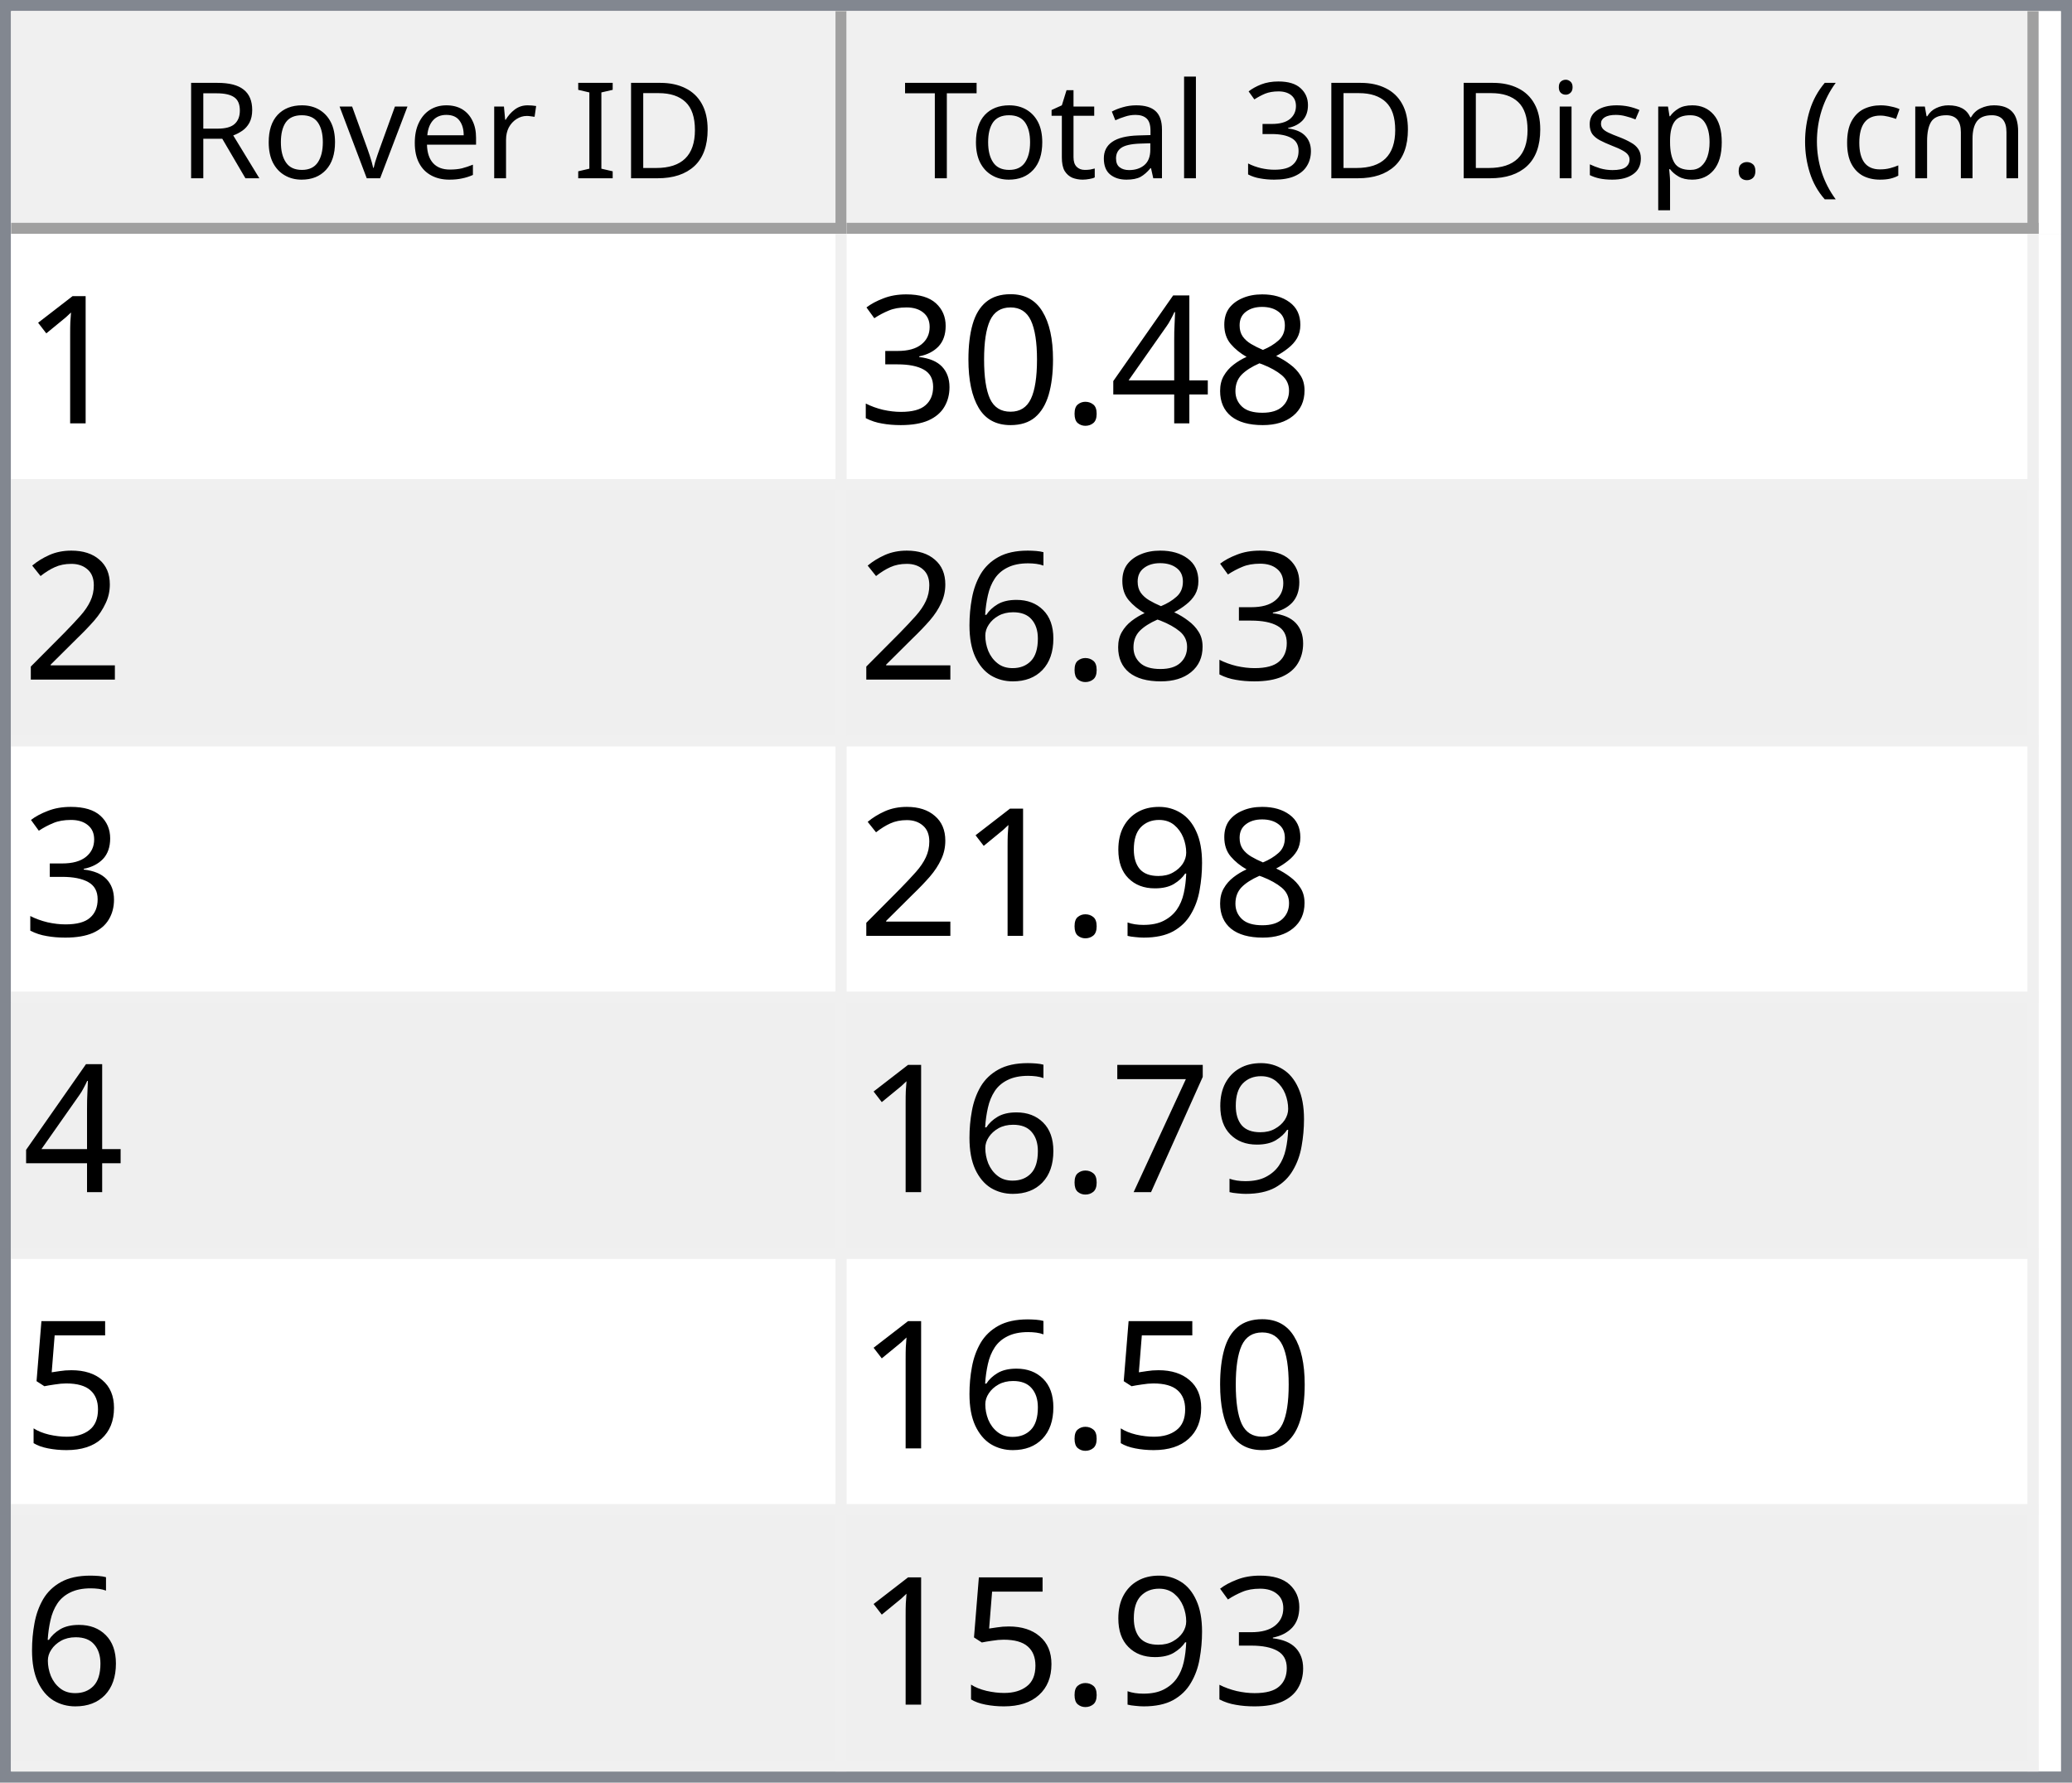
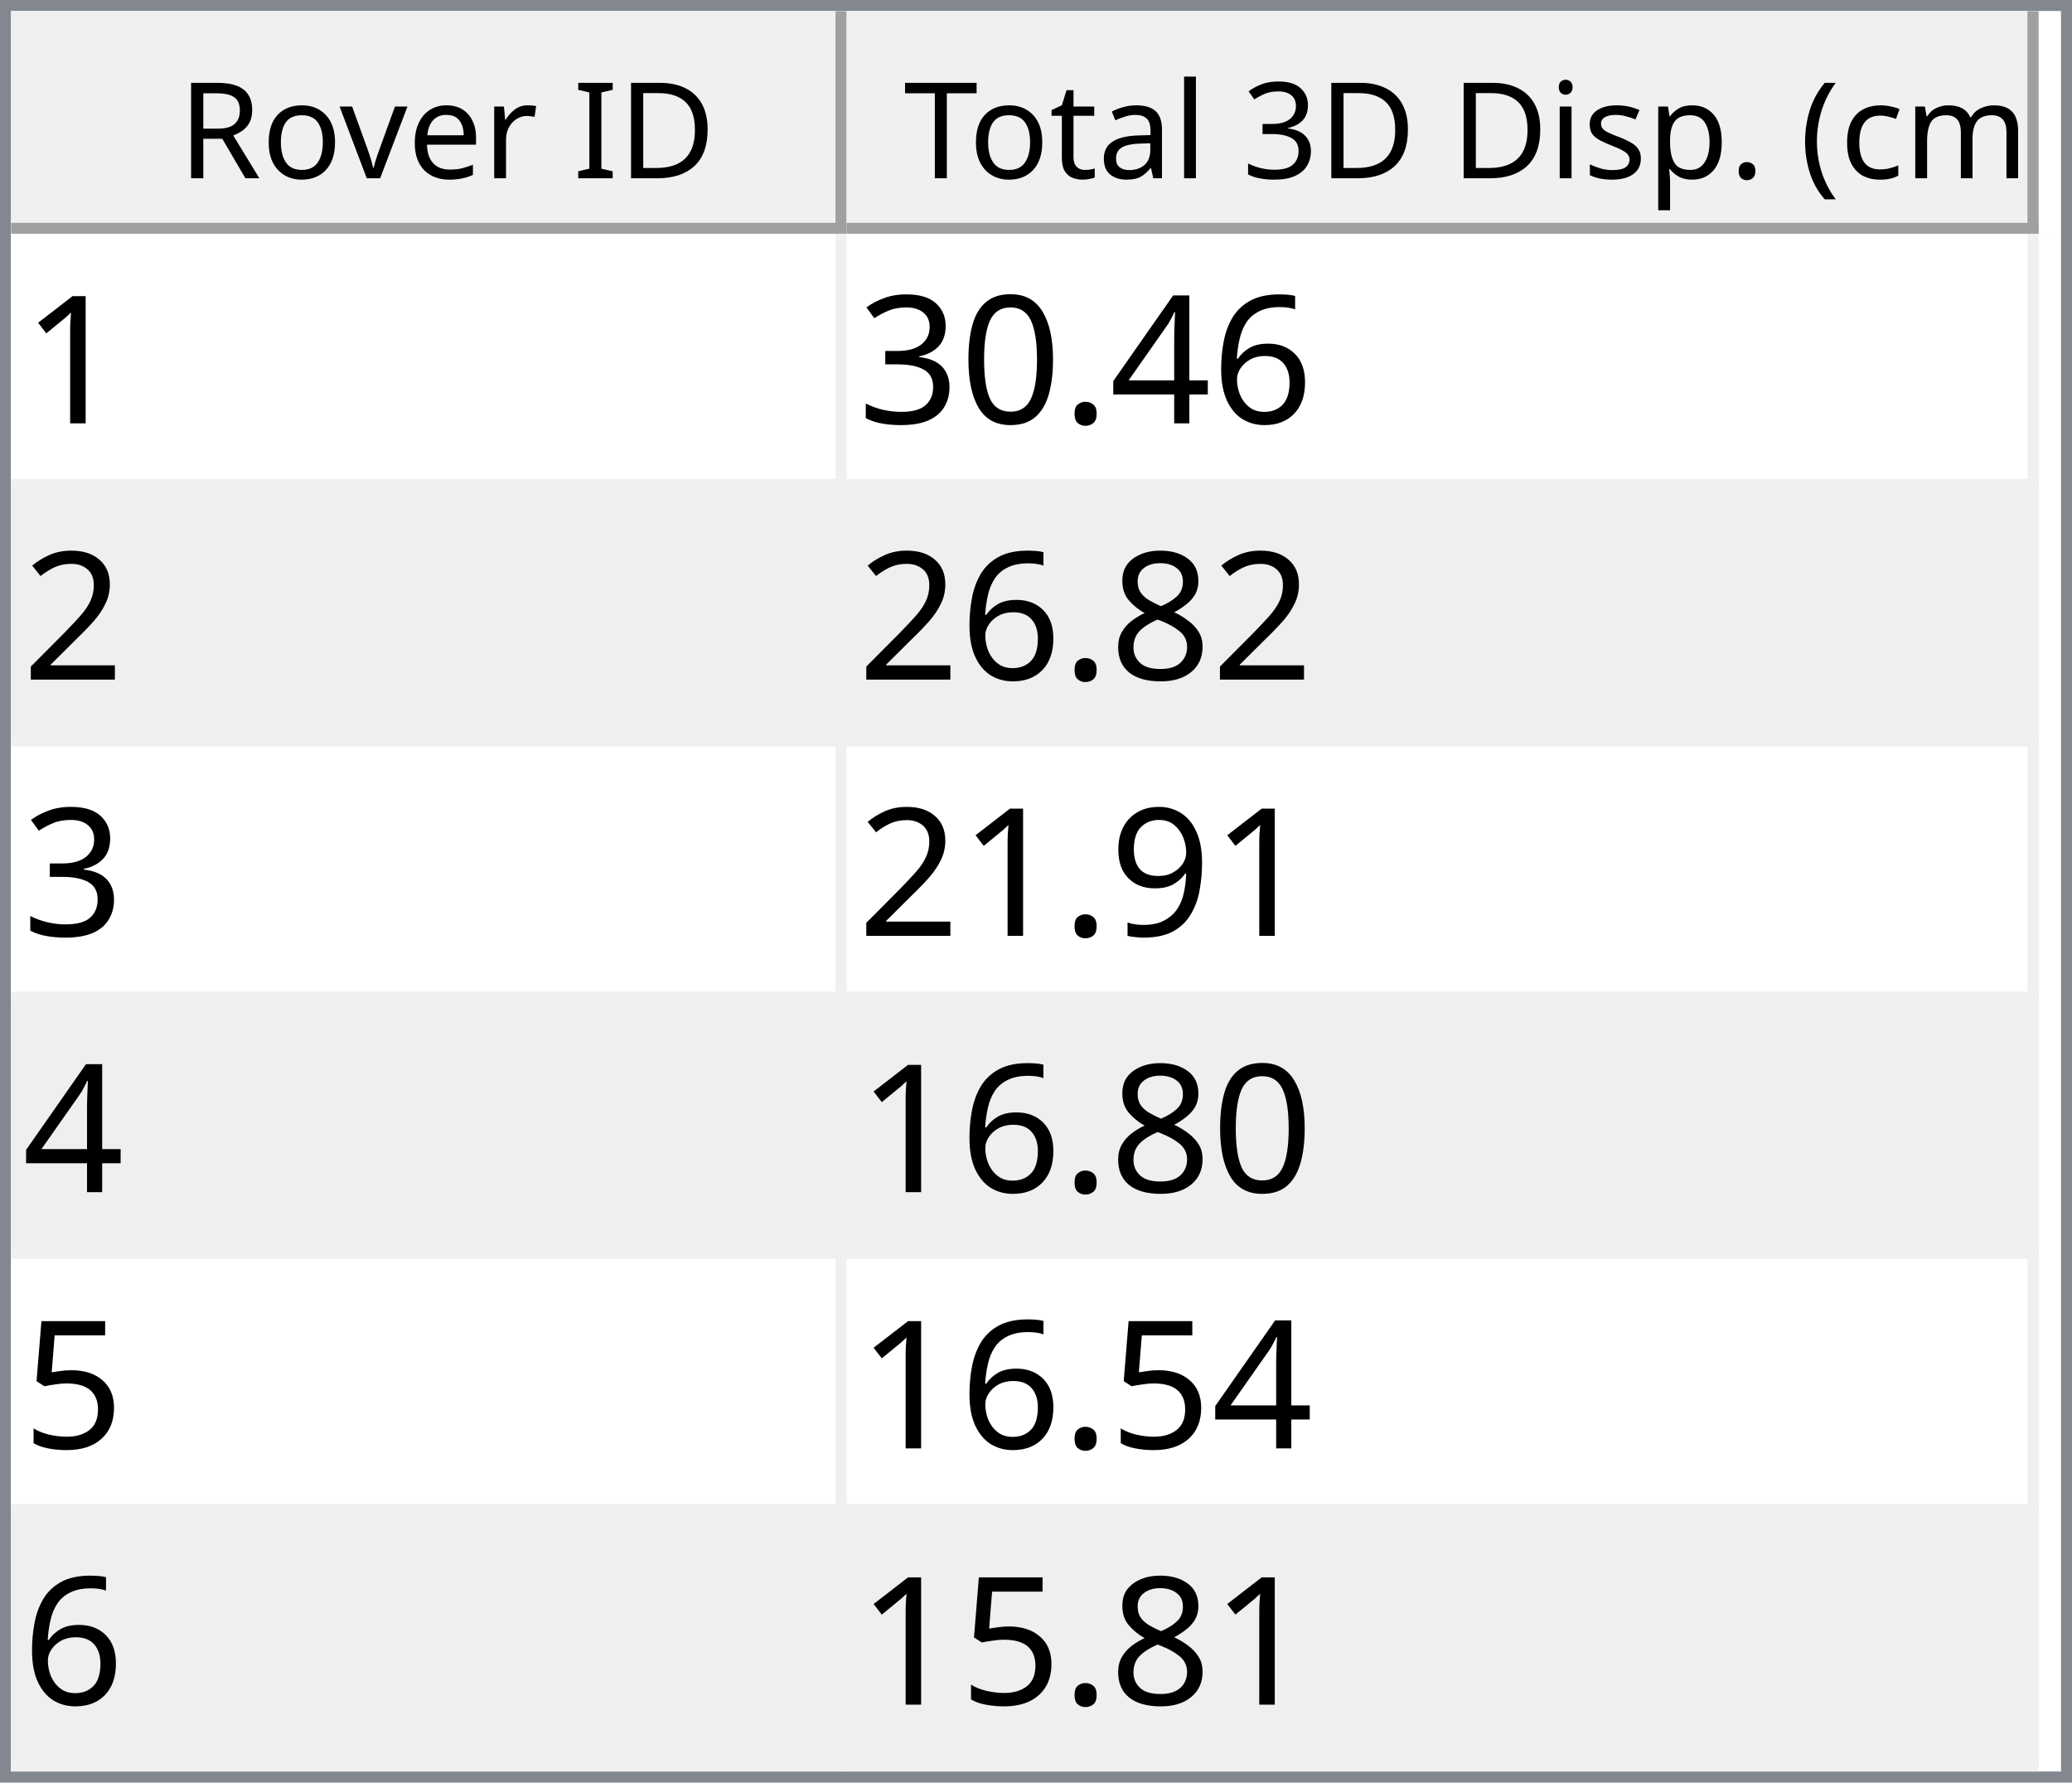
<svg xmlns="http://www.w3.org/2000/svg" style="fill-opacity:1; color-rendering:auto; color-interpolation:auto; text-rendering:auto; stroke:black; stroke-linecap:square; stroke-miterlimit:10; shape-rendering:auto; stroke-opacity:1; fill:black; stroke-dasharray:none; font-weight:normal; stroke-width:1; font-family:'Dialog'; font-style:normal; stroke-linejoin:miter; font-size:12px; stroke-dashoffset:0; image-rendering:auto;" width="186" height="160">
  <defs id="genericDefs" />
  <g>
    <defs id="defs1">
      <clipPath clipPathUnits="userSpaceOnUse" id="clipPath1">
        <path d="M0 0 L186 0 L186 160 L0 160 L0 0 Z" />
      </clipPath>
      <clipPath clipPathUnits="userSpaceOnUse" id="clipPath2">
        <path d="M0 0 L0 160 L186 160 L186 0 Z" />
      </clipPath>
      <clipPath clipPathUnits="userSpaceOnUse" id="clipPath3">
        <path d="M0 0 L0 20 L184 20 L184 0 Z" />
      </clipPath>
      <clipPath clipPathUnits="userSpaceOnUse" id="clipPath4">
        <path d="M0 0 L0 20 L75 20 L75 0 Z" />
      </clipPath>
      <clipPath clipPathUnits="userSpaceOnUse" id="clipPath5">
        <path d="M1 1 L1 19 L74 19 L74 1 Z" />
      </clipPath>
      <clipPath clipPathUnits="userSpaceOnUse" id="clipPath6">
        <path d="M0 0 L0 18 L73 18 L73 0 Z" />
      </clipPath>
      <clipPath clipPathUnits="userSpaceOnUse" id="clipPath7">
        <path d="M-0.5 -0.5 L-0.5 19.5 L74.5 19.5 L74.5 -0.5 Z" />
      </clipPath>
      <clipPath clipPathUnits="userSpaceOnUse" id="clipPath8">
        <path d="M0 0 L0 20 L107 20 L107 0 Z" />
      </clipPath>
      <clipPath clipPathUnits="userSpaceOnUse" id="clipPath9">
        <path d="M1 1 L1 19 L106 19 L106 1 Z" />
      </clipPath>
      <clipPath clipPathUnits="userSpaceOnUse" id="clipPath10">
        <path d="M0 0 L0 18 L105 18 L105 0 Z" />
      </clipPath>
      <clipPath clipPathUnits="userSpaceOnUse" id="clipPath11">
        <path d="M-0.5 -0.5 L-0.5 19.5 L106.5 19.5 L106.5 -0.5 Z" />
      </clipPath>
      <clipPath clipPathUnits="userSpaceOnUse" id="clipPath12">
        <path d="M0 0 L0 138 L184 138 L184 0 Z" />
      </clipPath>
      <clipPath clipPathUnits="userSpaceOnUse" id="clipPath13">
        <path d="M0 0 L0 138 L182 138 L182 0 Z" />
      </clipPath>
      <clipPath clipPathUnits="userSpaceOnUse" id="clipPath14">
        <path d="M-0.5 -0.5 L-0.5 137.5 L181.5 137.5 L181.5 -0.5 Z" />
      </clipPath>
      <clipPath clipPathUnits="userSpaceOnUse" id="clipPath15">
        <path d="M0 0 L0 22 L74 22 L74 0 Z" />
      </clipPath>
      <clipPath clipPathUnits="userSpaceOnUse" id="clipPath16">
        <path d="M0 0 L0 22 L106 22 L106 0 Z" />
      </clipPath>
      <font horiz-adv-x="64.551" id="font1">
        <font-face ascent="107.91" descent="25.098" units-per-em="100" style="font-style:normal; font-family:Segoe UI; font-weight:normal;" />
        <missing-glyph horiz-adv-x="64.551" d="M8.109 0 L8.109 68.266 L56.453 68.266 L56.453 0 L8.109 0 ZM15.328 7.234 L49.219 7.234 L49.219 61.031 L15.328 61.031 L15.328 7.234 Z" />
        <glyph unicode="D" horiz-adv-x="70.117" d="M9.188 0 L9.188 70.016 L28.516 70.016 Q65.531 70.016 65.531 35.891 Q65.531 19.672 55.25 9.836 Q44.969 0 27.734 0 L9.188 0 ZM17.391 62.594 L17.391 7.422 L27.828 7.422 Q41.609 7.422 49.273 14.797 Q56.938 22.172 56.938 35.688 Q56.938 62.594 28.328 62.594 L17.391 62.594 Z" />
        <glyph unicode="I" horiz-adv-x="26.611" d="M17.391 0 L9.188 0 L9.188 70.016 L17.391 70.016 L17.391 0 Z" />
        <glyph unicode=" " horiz-adv-x="27.393" d="" />
        <glyph unicode="r" horiz-adv-x="34.766" d="M34.188 41.891 Q32.078 43.5 28.125 43.5 Q23 43.5 19.555 38.672 Q16.109 33.844 16.109 25.484 L16.109 0 L8.109 0 L8.109 50 L16.109 50 L16.109 39.703 L16.312 39.703 Q18.016 44.969 21.531 47.922 Q25.047 50.875 29.391 50.875 Q32.516 50.875 34.188 50.203 L34.188 41.891 Z" />
        <glyph unicode="e" horiz-adv-x="52.295" d="M48.297 23 L12.984 23 Q13.188 14.656 17.484 10.109 Q21.781 5.562 29.297 5.562 Q37.75 5.562 44.828 11.141 L44.828 3.609 Q38.234 -1.172 27.391 -1.172 Q16.797 -1.172 10.742 5.641 Q4.688 12.453 4.688 24.812 Q4.688 36.469 11.305 43.82 Q17.922 51.172 27.734 51.172 Q37.547 51.172 42.922 44.828 Q48.297 38.484 48.297 27.203 L48.297 23 ZM40.094 29.781 Q40.047 36.719 36.75 40.578 Q33.453 44.438 27.594 44.438 Q21.922 44.438 17.969 40.383 Q14.016 36.328 13.094 29.781 L40.094 29.781 Z" />
        <glyph unicode="v" horiz-adv-x="47.9" d="M47.406 50 L27.484 0 L19.625 0 L0.688 50 L9.469 50 L22.172 13.672 Q23.578 9.672 23.922 6.688 L24.125 6.688 Q24.609 10.453 25.688 13.484 L38.969 50 L47.406 50 Z" />
        <glyph unicode="o" horiz-adv-x="58.594" d="M29 -1.172 Q17.922 -1.172 11.305 5.836 Q4.688 12.844 4.688 24.422 Q4.688 37.016 11.57 44.094 Q18.453 51.172 30.172 51.172 Q41.359 51.172 47.633 44.289 Q53.906 37.406 53.906 25.203 Q53.906 13.234 47.141 6.031 Q40.375 -1.172 29 -1.172 ZM29.594 44.438 Q21.875 44.438 17.383 39.188 Q12.891 33.938 12.891 24.703 Q12.891 15.828 17.43 10.695 Q21.969 5.562 29.594 5.562 Q37.359 5.562 41.531 10.594 Q45.703 15.625 45.703 24.906 Q45.703 34.281 41.531 39.359 Q37.359 44.438 29.594 44.438 Z" />
        <glyph unicode="R" horiz-adv-x="59.814" d="M59.375 0 L49.609 0 L37.891 19.625 Q36.281 22.359 34.766 24.289 Q33.25 26.219 31.664 27.438 Q30.078 28.656 28.25 29.219 Q26.422 29.781 24.125 29.781 L17.391 29.781 L17.391 0 L9.188 0 L9.188 70.016 L30.078 70.016 Q34.672 70.016 38.555 68.867 Q42.438 67.719 45.289 65.375 Q48.141 63.031 49.758 59.547 Q51.375 56.062 51.375 51.375 Q51.375 47.703 50.273 44.656 Q49.172 41.609 47.148 39.211 Q45.125 36.812 42.266 35.133 Q39.406 33.453 35.844 32.516 L35.844 32.328 Q37.594 31.547 38.891 30.547 Q40.188 29.547 41.359 28.18 Q42.531 26.812 43.68 25.078 Q44.828 23.344 46.234 21.047 L59.375 0 ZM17.391 62.594 L17.391 37.203 L28.516 37.203 Q31.594 37.203 34.203 38.133 Q36.812 39.062 38.719 40.797 Q40.625 42.531 41.703 45.047 Q42.781 47.562 42.781 50.688 Q42.781 56.297 39.141 59.445 Q35.5 62.594 28.609 62.594 L17.391 62.594 Z" />
        <glyph unicode=")" horiz-adv-x="30.176" d="M8.297 -15.922 L1.172 -15.922 Q16.406 2.344 16.406 26.812 Q16.406 51.469 1.078 70.016 L8.297 70.016 Q23.531 52.156 23.531 26.703 Q23.531 1.375 8.297 -15.922 Z" />
        <glyph unicode="m" horiz-adv-x="86.133" d="M79.109 0 L71.094 0 L71.094 28.719 Q71.094 37.016 68.531 40.727 Q65.969 44.438 59.906 44.438 Q54.781 44.438 51.195 39.75 Q47.609 35.062 47.609 28.516 L47.609 0 L39.594 0 L39.594 29.688 Q39.594 44.438 28.219 44.438 Q22.953 44.438 19.531 40.016 Q16.109 35.594 16.109 28.516 L16.109 0 L8.109 0 L8.109 50 L16.109 50 L16.109 42.094 L16.312 42.094 Q21.625 51.172 31.844 51.172 Q36.969 51.172 40.773 48.312 Q44.578 45.453 46 40.828 Q51.562 51.172 62.594 51.172 Q79.109 51.172 79.109 30.812 L79.109 0 Z" />
        <glyph unicode="c" horiz-adv-x="46.191" d="M42.188 2.297 Q36.422 -1.172 28.516 -1.172 Q17.828 -1.172 11.258 5.789 Q4.688 12.75 4.688 23.828 Q4.688 36.188 11.766 43.68 Q18.844 51.172 30.672 51.172 Q37.25 51.172 42.281 48.734 L42.281 40.531 Q36.719 44.438 30.375 44.438 Q22.703 44.438 17.797 38.945 Q12.891 33.453 12.891 24.516 Q12.891 15.719 17.508 10.641 Q22.125 5.562 29.891 5.562 Q36.422 5.562 42.188 9.906 L42.188 2.297 Z" />
        <glyph unicode="(" horiz-adv-x="30.176" d="M29.109 -15.922 L21.969 -15.922 Q6.844 1.375 6.844 26.703 Q6.844 52.156 21.969 70.016 L29.203 70.016 Q13.875 51.469 13.875 26.812 Q13.875 2.344 29.109 -15.922 Z" />
        <glyph unicode="." horiz-adv-x="21.68" d="M10.891 -1.078 Q8.641 -1.078 7.055 0.539 Q5.469 2.156 5.469 4.391 Q5.469 6.641 7.055 8.273 Q8.641 9.906 10.891 9.906 Q13.188 9.906 14.797 8.273 Q16.406 6.641 16.406 4.391 Q16.406 2.156 14.797 0.539 Q13.188 -1.078 10.891 -1.078 Z" />
        <glyph unicode="p" horiz-adv-x="58.789" d="M16.312 7.234 L16.109 7.234 L16.109 -23 L8.109 -23 L8.109 50 L16.109 50 L16.109 41.219 L16.312 41.219 Q22.219 51.172 33.594 51.172 Q43.266 51.172 48.688 44.461 Q54.109 37.75 54.109 26.469 Q54.109 13.922 48 6.375 Q41.891 -1.172 31.297 -1.172 Q21.578 -1.172 16.312 7.234 ZM16.109 27.391 L16.109 20.406 Q16.109 14.203 20.141 9.883 Q24.172 5.562 30.375 5.562 Q37.641 5.562 41.773 11.133 Q45.906 16.703 45.906 26.609 Q45.906 34.969 42.047 39.703 Q38.188 44.438 31.594 44.438 Q24.609 44.438 20.359 39.578 Q16.109 34.719 16.109 27.391 Z" />
        <glyph unicode="s" horiz-adv-x="42.432" d="M5.078 1.812 L5.078 10.406 Q11.625 5.562 19.484 5.562 Q30.031 5.562 30.031 12.594 Q30.031 14.594 29.125 15.992 Q28.219 17.391 26.68 18.461 Q25.141 19.531 23.07 20.383 Q21 21.234 18.609 22.172 Q15.281 23.484 12.766 24.828 Q10.25 26.172 8.57 27.859 Q6.891 29.547 6.031 31.695 Q5.172 33.844 5.172 36.719 Q5.172 40.234 6.789 42.945 Q8.406 45.656 11.086 47.484 Q13.766 49.312 17.211 50.242 Q20.656 51.172 24.312 51.172 Q30.812 51.172 35.938 48.922 L35.938 40.828 Q30.422 44.438 23.25 44.438 Q21 44.438 19.195 43.922 Q17.391 43.406 16.094 42.477 Q14.797 41.547 14.086 40.258 Q13.375 38.969 13.375 37.406 Q13.375 35.453 14.086 34.133 Q14.797 32.812 16.164 31.789 Q17.531 30.766 19.484 29.938 Q21.438 29.109 23.922 28.125 Q27.25 26.859 29.883 25.516 Q32.516 24.172 34.375 22.484 Q36.234 20.797 37.234 18.602 Q38.234 16.406 38.234 13.375 Q38.234 9.672 36.602 6.938 Q34.969 4.203 32.234 2.398 Q29.5 0.594 25.93 -0.289 Q22.359 -1.172 18.453 -1.172 Q10.75 -1.172 5.078 1.812 Z" />
        <glyph unicode="i" horiz-adv-x="24.219" d="M12.203 62.703 Q10.062 62.703 8.547 64.164 Q7.031 65.625 7.031 67.875 Q7.031 70.125 8.547 71.609 Q10.062 73.094 12.203 73.094 Q14.406 73.094 15.945 71.609 Q17.484 70.125 17.484 67.875 Q17.484 65.719 15.945 64.211 Q14.406 62.703 12.203 62.703 ZM16.109 0 L8.109 0 L8.109 50 L16.109 50 L16.109 0 Z" />
        <glyph unicode="3" horiz-adv-x="53.906" d="M46.531 19.828 Q46.531 15.094 44.75 11.211 Q42.969 7.328 39.719 4.57 Q36.469 1.812 31.93 0.297 Q27.391 -1.219 21.922 -1.219 Q11.922 -1.219 6 2.594 L6 11.188 Q13.094 5.609 22.219 5.609 Q25.875 5.609 28.828 6.539 Q31.781 7.469 33.906 9.227 Q36.031 10.984 37.18 13.477 Q38.328 15.969 38.328 19.094 Q38.328 32.812 18.797 32.812 L12.984 32.812 L12.984 39.594 L18.5 39.594 Q35.797 39.594 35.797 52.484 Q35.797 64.406 22.609 64.406 Q15.188 64.406 8.688 59.422 L8.688 67.188 Q15.375 71.188 24.609 71.188 Q29 71.188 32.57 69.969 Q36.141 68.75 38.68 66.555 Q41.219 64.359 42.609 61.281 Q44 58.203 44 54.5 Q44 40.672 30.031 36.719 L30.031 36.531 Q33.594 36.141 36.625 34.797 Q39.656 33.453 41.852 31.305 Q44.047 29.156 45.289 26.25 Q46.531 23.344 46.531 19.828 Z" />
        <glyph unicode="l" horiz-adv-x="24.219" d="M16.109 0 L8.109 0 L8.109 74.031 L16.109 74.031 L16.109 0 Z" />
        <glyph unicode="a" horiz-adv-x="50.879" d="M43.891 0 L35.891 0 L35.891 7.812 L35.688 7.812 Q30.469 -1.172 20.312 -1.172 Q12.844 -1.172 8.617 2.781 Q4.391 6.734 4.391 13.281 Q4.391 27.297 20.906 29.594 L35.891 31.688 Q35.891 44.438 25.594 44.438 Q16.547 44.438 9.281 38.281 L9.281 46.484 Q16.656 51.172 26.266 51.172 Q43.891 51.172 43.891 32.516 L43.891 0 ZM35.891 25.297 L23.828 23.641 Q18.266 22.859 15.43 20.875 Q12.594 18.891 12.594 13.875 Q12.594 10.203 15.211 7.883 Q17.828 5.562 22.172 5.562 Q28.125 5.562 32.008 9.742 Q35.891 13.922 35.891 20.312 L35.891 25.297 Z" />
        <glyph unicode="t" horiz-adv-x="33.887" d="M31.297 0.484 Q28.469 -1.078 23.828 -1.078 Q10.688 -1.078 10.688 13.578 L10.688 43.172 L2.094 43.172 L2.094 50 L10.688 50 L10.688 62.203 L18.703 64.797 L18.703 50 L31.297 50 L31.297 43.172 L18.703 43.172 L18.703 14.984 Q18.703 9.969 20.414 7.82 Q22.125 5.672 26.078 5.672 Q29.109 5.672 31.297 7.328 L31.297 0.484 Z" />
        <glyph unicode="T" horiz-adv-x="52.393" d="M50.594 62.594 L30.375 62.594 L30.375 0 L22.172 0 L22.172 62.594 L2 62.594 L2 70.016 L50.594 70.016 L50.594 62.594 Z" />
      </font>
      <font horiz-adv-x="75.0" id="font2">
        <font-face ascent="100.537" descent="21.973" units-per-em="100" style="font-style:normal; font-family:sans-serif; font-weight:normal;" />
        <missing-glyph horiz-adv-x="75.0" d="M12.5 0 L12.5 62.5 L62.5 62.5 L62.5 0 L12.5 0 ZM14.062 1.562 L60.938 1.562 L60.938 60.938 L14.062 60.938 L14.062 1.562 Z" />
        <glyph unicode="1" horiz-adv-x="55.615" d="M37.25 0 L28.469 0 L28.469 56 Q25.297 52.984 20.141 49.953 Q14.984 46.922 10.891 45.406 L10.891 53.906 Q18.266 57.375 23.781 62.305 Q29.297 67.234 31.594 71.875 L37.25 71.875 L37.25 0 Z" />
-         <glyph unicode="8" horiz-adv-x="55.615" d="M17.672 38.812 Q12.203 40.828 9.57 44.539 Q6.938 48.25 6.938 53.422 Q6.938 61.234 12.555 66.555 Q18.172 71.875 27.484 71.875 Q36.859 71.875 42.578 66.43 Q48.297 60.984 48.297 53.172 Q48.297 48.188 45.68 44.508 Q43.062 40.828 37.75 38.812 Q44.344 36.672 47.781 31.883 Q51.219 27.094 51.219 20.453 Q51.219 11.281 44.727 5.031 Q38.234 -1.219 27.641 -1.219 Q17.047 -1.219 10.547 5.055 Q4.047 11.328 4.047 20.703 Q4.047 27.688 7.594 32.398 Q11.141 37.109 17.672 38.812 ZM15.922 53.719 Q15.922 48.641 19.195 45.414 Q22.469 42.188 27.688 42.188 Q32.766 42.188 36.016 45.383 Q39.266 48.578 39.266 53.219 Q39.266 58.062 35.914 61.359 Q32.562 64.656 27.594 64.656 Q22.562 64.656 19.242 61.43 Q15.922 58.203 15.922 53.719 ZM13.094 20.656 Q13.094 16.891 14.875 13.375 Q16.656 9.859 20.172 7.93 Q23.688 6 27.734 6 Q34.031 6 38.133 10.055 Q42.234 14.109 42.234 20.359 Q42.234 26.703 38.016 30.859 Q33.797 35.016 27.438 35.016 Q21.234 35.016 17.164 30.914 Q13.094 26.812 13.094 20.656 Z" />
+         <glyph unicode="6" horiz-adv-x="55.615" d="M49.75 54.047 L41.016 53.375 Q39.844 58.547 37.703 60.891 Q34.125 64.656 28.906 64.656 Q24.703 64.656 21.531 62.312 Q17.391 59.281 14.992 53.469 Q12.594 47.656 12.5 36.922 Q15.672 41.75 20.266 44.094 Q24.859 46.438 29.891 46.438 Q38.672 46.438 44.852 39.969 Q51.031 33.5 51.031 23.25 Q51.031 16.5 48.125 10.719 Q45.219 4.938 40.141 1.859 Q35.062 -1.219 28.609 -1.219 Q17.625 -1.219 10.695 6.859 Q3.766 14.938 3.766 33.5 Q3.766 54.25 11.422 63.672 Q18.109 71.875 29.438 71.875 Q37.891 71.875 43.289 67.141 Q48.688 62.406 49.75 54.047 ZM13.875 23.188 Q13.875 18.656 15.797 14.508 Q17.719 10.359 21.188 8.18 Q24.656 6 28.469 6 Q34.031 6 38.039 10.492 Q42.047 14.984 42.047 22.703 Q42.047 30.125 38.086 34.398 Q34.125 38.672 28.125 38.672 Q22.172 38.672 18.023 34.398 Q13.875 30.125 13.875 23.188 Z" />
        <glyph unicode="4" horiz-adv-x="55.615" d="M32.328 0 L32.328 17.141 L1.266 17.141 L1.266 25.203 L33.938 71.578 L41.109 71.578 L41.109 25.203 L50.781 25.203 L50.781 17.141 L41.109 17.141 L41.109 0 L32.328 0 ZM32.328 25.203 L32.328 57.469 L9.906 25.203 L32.328 25.203 Z" />
        <glyph unicode="." horiz-adv-x="27.783" d="M9.078 0 L9.078 10.016 L19.094 10.016 L19.094 0 L9.078 0 Z" />
        <glyph unicode="0" horiz-adv-x="55.615" d="M4.156 35.297 Q4.156 48 6.766 55.742 Q9.375 63.484 14.523 67.68 Q19.672 71.875 27.484 71.875 Q33.25 71.875 37.594 69.555 Q41.938 67.234 44.773 62.867 Q47.609 58.5 49.219 52.227 Q50.828 45.953 50.828 35.297 Q50.828 22.703 48.242 14.969 Q45.656 7.234 40.508 3.008 Q35.359 -1.219 27.484 -1.219 Q17.141 -1.219 11.234 6.203 Q4.156 15.141 4.156 35.297 ZM13.188 35.297 Q13.188 17.672 17.312 11.836 Q21.438 6 27.484 6 Q33.547 6 37.672 11.859 Q41.797 17.719 41.797 35.297 Q41.797 52.984 37.672 58.789 Q33.547 64.594 27.391 64.594 Q21.344 64.594 17.719 59.469 Q13.188 52.938 13.188 35.297 Z" />
        <glyph unicode="3" horiz-adv-x="55.615" d="M4.203 18.891 L12.984 20.062 Q14.5 12.594 18.141 9.297 Q21.781 6 27 6 Q33.203 6 37.477 10.297 Q41.75 14.594 41.75 20.953 Q41.75 27 37.797 30.93 Q33.844 34.859 27.734 34.859 Q25.25 34.859 21.531 33.891 L22.516 41.609 Q23.391 41.5 23.922 41.5 Q29.547 41.5 34.039 44.43 Q38.531 47.359 38.531 53.469 Q38.531 58.297 35.258 61.477 Q31.984 64.656 26.812 64.656 Q21.688 64.656 18.266 61.43 Q14.844 58.203 13.875 51.766 L5.078 53.328 Q6.688 62.156 12.398 67.016 Q18.109 71.875 26.609 71.875 Q32.469 71.875 37.398 69.359 Q42.328 66.844 44.945 62.5 Q47.562 58.156 47.562 53.266 Q47.562 48.641 45.07 44.828 Q42.578 41.016 37.703 38.766 Q44.047 37.312 47.562 32.695 Q51.078 28.078 51.078 21.141 Q51.078 11.766 44.242 5.25 Q37.406 -1.266 26.953 -1.266 Q17.531 -1.266 11.305 4.352 Q5.078 9.969 4.203 18.891 Z" />
        <glyph unicode="2" horiz-adv-x="55.615" d="M50.344 8.453 L50.344 0 L3.031 0 Q2.938 3.172 4.047 6.109 Q5.859 10.938 9.836 15.625 Q13.812 20.312 21.344 26.469 Q33.016 36.031 37.117 41.625 Q41.219 47.219 41.219 52.203 Q41.219 57.422 37.477 61.008 Q33.734 64.594 27.734 64.594 Q21.391 64.594 17.578 60.789 Q13.766 56.984 13.719 50.25 L4.688 51.172 Q5.609 61.281 11.664 66.578 Q17.719 71.875 27.938 71.875 Q38.234 71.875 44.242 66.164 Q50.25 60.453 50.25 52 Q50.25 47.703 48.492 43.555 Q46.734 39.406 42.656 34.812 Q38.578 30.219 29.109 22.219 Q21.188 15.578 18.945 13.211 Q16.703 10.844 15.234 8.453 L50.344 8.453 Z" />
-         <glyph unicode="6" horiz-adv-x="55.615" d="M49.75 54.047 L41.016 53.375 Q39.844 58.547 37.703 60.891 Q34.125 64.656 28.906 64.656 Q24.703 64.656 21.531 62.312 Q17.391 59.281 14.992 53.469 Q12.594 47.656 12.5 36.922 Q15.672 41.75 20.266 44.094 Q24.859 46.438 29.891 46.438 Q38.672 46.438 44.852 39.969 Q51.031 33.5 51.031 23.25 Q51.031 16.5 48.125 10.719 Q45.219 4.938 40.141 1.859 Q35.062 -1.219 28.609 -1.219 Q17.625 -1.219 10.695 6.859 Q3.766 14.938 3.766 33.5 Q3.766 54.25 11.422 63.672 Q18.109 71.875 29.438 71.875 Q37.891 71.875 43.289 67.141 Q48.688 62.406 49.75 54.047 ZM13.875 23.188 Q13.875 18.656 15.797 14.508 Q17.719 10.359 21.188 8.18 Q24.656 6 28.469 6 Q34.031 6 38.039 10.492 Q42.047 14.984 42.047 22.703 Q42.047 30.125 38.086 34.398 Q34.125 38.672 28.125 38.672 Q22.172 38.672 18.023 34.398 Q13.875 30.125 13.875 23.188 Z" />
+         <glyph unicode="8" horiz-adv-x="55.615" d="M17.672 38.812 Q12.203 40.828 9.57 44.539 Q6.938 48.25 6.938 53.422 Q6.938 61.234 12.555 66.555 Q18.172 71.875 27.484 71.875 Q36.859 71.875 42.578 66.43 Q48.297 60.984 48.297 53.172 Q48.297 48.188 45.68 44.508 Q43.062 40.828 37.75 38.812 Q44.344 36.672 47.781 31.883 Q51.219 27.094 51.219 20.453 Q51.219 11.281 44.727 5.031 Q38.234 -1.219 27.641 -1.219 Q17.047 -1.219 10.547 5.055 Q4.047 11.328 4.047 20.703 Q4.047 27.688 7.594 32.398 Q11.141 37.109 17.672 38.812 ZM15.922 53.719 Q15.922 48.641 19.195 45.414 Q22.469 42.188 27.688 42.188 Q32.766 42.188 36.016 45.383 Q39.266 48.578 39.266 53.219 Q39.266 58.062 35.914 61.359 Q32.562 64.656 27.594 64.656 Q22.562 64.656 19.242 61.43 Q15.922 58.203 15.922 53.719 ZM13.094 20.656 Q13.094 16.891 14.875 13.375 Q16.656 9.859 20.172 7.93 Q23.688 6 27.734 6 Q34.031 6 38.133 10.055 Q42.234 14.109 42.234 20.359 Q42.234 26.703 38.016 30.859 Q33.797 35.016 27.438 35.016 Q21.234 35.016 17.164 30.914 Q13.094 26.812 13.094 20.656 Z" />
        <glyph unicode="9" horiz-adv-x="55.615" d="M5.469 16.547 L13.922 17.328 Q14.984 11.375 18.016 8.688 Q21.047 6 25.781 6 Q29.828 6 32.883 7.859 Q35.938 9.719 37.891 12.82 Q39.844 15.922 41.164 21.195 Q42.484 26.469 42.484 31.938 Q42.484 32.516 42.438 33.688 Q39.797 29.5 35.234 26.883 Q30.672 24.266 25.344 24.266 Q16.453 24.266 10.305 30.711 Q4.156 37.156 4.156 47.703 Q4.156 58.594 10.578 65.234 Q17 71.875 26.656 71.875 Q33.641 71.875 39.43 68.117 Q45.219 64.359 48.219 57.398 Q51.219 50.438 51.219 37.25 Q51.219 23.531 48.242 15.406 Q45.266 7.281 39.383 3.031 Q33.5 -1.219 25.594 -1.219 Q17.188 -1.219 11.867 3.445 Q6.547 8.109 5.469 16.547 ZM41.453 48.141 Q41.453 55.719 37.43 60.156 Q33.406 64.594 27.734 64.594 Q21.875 64.594 17.531 59.812 Q13.188 55.031 13.188 47.406 Q13.188 40.578 17.312 36.305 Q21.438 32.031 27.484 32.031 Q33.594 32.031 37.523 36.305 Q41.453 40.578 41.453 48.141 Z" />
-         <glyph unicode="7" horiz-adv-x="55.615" d="M4.734 62.203 L4.734 70.656 L51.078 70.656 L51.078 63.812 Q44.234 56.547 37.523 44.484 Q30.812 32.422 27.156 19.672 Q24.516 10.688 23.781 0 L14.75 0 Q14.891 8.453 18.062 20.414 Q21.234 32.375 27.172 43.484 Q33.109 54.594 39.797 62.203 L4.734 62.203 Z" />
        <glyph unicode="5" horiz-adv-x="55.615" d="M4.156 18.75 L13.375 19.531 Q14.406 12.797 18.141 9.398 Q21.875 6 27.156 6 Q33.5 6 37.891 10.789 Q42.281 15.578 42.281 23.484 Q42.281 31 38.062 35.352 Q33.844 39.703 27 39.703 Q22.75 39.703 19.336 37.773 Q15.922 35.844 13.969 32.766 L5.719 33.844 L12.641 70.609 L48.25 70.609 L48.25 62.203 L19.672 62.203 L15.828 42.969 Q22.266 47.469 29.344 47.469 Q38.719 47.469 45.164 40.969 Q51.609 34.469 51.609 24.266 Q51.609 14.547 45.953 7.469 Q39.062 -1.219 27.156 -1.219 Q17.391 -1.219 11.211 4.25 Q5.031 9.719 4.156 18.75 Z" />
      </font>
    </defs>
    <g style="fill:white; stroke:white;">
      <rect x="0" y="0" width="186" style="clip-path:url(#clipPath1); stroke:none;" height="160" />
    </g>
    <g style="fill:white; text-rendering:optimizeSpeed; color-rendering:optimizeSpeed; image-rendering:optimizeSpeed; shape-rendering:crispEdges; stroke:white; color-interpolation:sRGB;">
      <rect x="0" width="186" height="160" y="0" style="stroke:none;" />
      <path style="stroke:none;" d="M0 160 L186 160 L186 0 L0 0 Z" />
    </g>
    <g style="fill:rgb(240,240,240); font-family:'Segoe UI'; stroke:rgb(240,240,240);">
      <rect x="0" y="0" width="186" style="clip-path:url(#clipPath2); stroke:none;" height="160" />
    </g>
    <g style="fill:rgb(130,135,144); font-family:'Segoe UI'; stroke:rgb(130,135,144);">
      <path d="M0 0 L186 0 L186 160 L0 160 L0 0 ZM1 1 L185 1 L185 159 L1 159 L1 1 Z" style="fill-rule:evenodd; clip-path:url(#clipPath2); stroke:none;" />
    </g>
    <g style="fill:white; font-family:'Segoe UI'; stroke:white;" transform="translate(1,1)">
      <rect x="0" y="0" width="184" style="clip-path:url(#clipPath3); stroke:none;" height="20" />
    </g>
    <g style="fill:rgb(240,240,240); font-family:'Segoe UI'; stroke:rgb(240,240,240);" transform="translate(1,1)">
      <rect x="0" y="0" width="75" style="clip-path:url(#clipPath4); stroke:none;" height="20" />
    </g>
    <g style="font-family:'Segoe UI';" transform="translate(2,2)">
      <text x="14" xml:space="preserve" y="14" style="clip-path:url(#clipPath6); stroke:none;">Rover ID</text>
    </g>
    <g style="fill:rgb(160,160,160); font-family:'Segoe UI'; stroke:rgb(160,160,160); stroke-linejoin:bevel;" transform="translate(1.5,1.5)">
      <line x1="74" x2="74" y1="0" style="fill:none; clip-path:url(#clipPath7);" y2="19" />
    </g>
    <g style="fill:rgb(160,160,160); font-family:'Segoe UI'; stroke:rgb(160,160,160); stroke-linejoin:bevel;" transform="matrix(1,0,0,1,1,1) translate(0.5,0.5)">
      <line x1="0" x2="74" y1="19" style="fill:none; clip-path:url(#clipPath7);" y2="19" />
    </g>
    <g style="fill:rgb(240,240,240); font-family:'Segoe UI'; stroke:rgb(240,240,240);" transform="translate(76,1)">
      <rect x="0" y="0" width="107" style="clip-path:url(#clipPath8); stroke:none;" height="20" />
    </g>
    <g style="font-family:'Segoe UI';" transform="translate(77,2)">
      <text x="1" xml:space="preserve" y="14" style="clip-path:url(#clipPath10); stroke:none;"> Total 3D Disp. (cm)</text>
    </g>
    <g style="fill:rgb(160,160,160); font-family:'Segoe UI'; stroke:rgb(160,160,160); stroke-linejoin:bevel;" transform="translate(76.5,1.5)">
      <line x1="106" x2="106" y1="0" style="fill:none; clip-path:url(#clipPath11);" y2="19" />
    </g>
    <g style="fill:rgb(160,160,160); font-family:'Segoe UI'; stroke:rgb(160,160,160); stroke-linejoin:bevel;" transform="matrix(1,0,0,1,76,1) translate(0.5,0.5)">
      <line x1="0" x2="106" y1="19" style="fill:none; clip-path:url(#clipPath11);" y2="19" />
    </g>
    <g style="fill:white; font-family:'Segoe UI'; stroke:white;" transform="translate(1,21)">
      <rect x="0" y="0" width="184" style="clip-path:url(#clipPath12); stroke:none;" height="138" />
    </g>
    <g style="fill:rgb(240,240,240); font-size:16px; font-family:sans-serif; stroke:rgb(240,240,240);" transform="translate(1,21)">
      <rect x="0" y="0" width="182" style="clip-path:url(#clipPath13); stroke:none;" height="138" />
      <line transform="translate(0.5,0.5)" x1="0" x2="181" y1="22" style="clip-path:url(#clipPath14); fill:none; stroke-linejoin:bevel;" y2="22" />
    </g>
    <g transform="matrix(1,0,0,1,1,21) translate(0.5,0.5)" style="fill:rgb(240,240,240); font-size:16px; font-family:sans-serif; stroke:rgb(240,240,240); stroke-linejoin:bevel;">
      <line x1="0" x2="181" y1="45" style="fill:none; clip-path:url(#clipPath14);" y2="45" />
    </g>
    <g transform="matrix(1,0,0,1,1,21) translate(0.5,0.5)" style="fill:rgb(240,240,240); font-size:16px; font-family:sans-serif; stroke:rgb(240,240,240); stroke-linejoin:bevel;">
      <line x1="0" x2="181" y1="68" style="fill:none; clip-path:url(#clipPath14);" y2="68" />
    </g>
    <g transform="matrix(1,0,0,1,1,21) translate(0.5,0.5)" style="fill:rgb(240,240,240); font-size:16px; font-family:sans-serif; stroke:rgb(240,240,240); stroke-linejoin:bevel;">
      <line x1="0" x2="181" y1="91" style="fill:none; clip-path:url(#clipPath14);" y2="91" />
    </g>
    <g transform="matrix(1,0,0,1,1,21) translate(0.5,0.5)" style="fill:rgb(240,240,240); font-size:16px; font-family:sans-serif; stroke:rgb(240,240,240); stroke-linejoin:bevel;">
      <line x1="0" x2="181" y1="114" style="fill:none; clip-path:url(#clipPath14);" y2="114" />
    </g>
    <g transform="matrix(1,0,0,1,1,21) translate(0.5,0.5)" style="fill:rgb(240,240,240); font-size:16px; font-family:sans-serif; stroke:rgb(240,240,240); stroke-linejoin:bevel;">
      <line x1="0" x2="181" y1="137" style="fill:none; clip-path:url(#clipPath14);" y2="137" />
    </g>
    <g transform="matrix(1,0,0,1,1,21) translate(0.5,0.5)" style="fill:rgb(240,240,240); font-size:16px; font-family:sans-serif; stroke:rgb(240,240,240); stroke-linejoin:bevel;">
      <line x1="74" x2="74" y1="0" style="fill:none; clip-path:url(#clipPath14);" y2="137" />
    </g>
    <g transform="matrix(1,0,0,1,1,21) translate(0.5,0.5)" style="fill:rgb(240,240,240); font-size:16px; font-family:sans-serif; stroke:rgb(240,240,240); stroke-linejoin:bevel;">
      <line x1="181" x2="181" y1="0" style="fill:none; clip-path:url(#clipPath14);" y2="137" />
    </g>
    <g style="fill:white; font-size:16px; font-family:sans-serif; stroke:white;" transform="matrix(1,0,0,1,1,21)">
      <rect x="0" y="0" width="74" style="clip-path:url(#clipPath15); stroke:none;" height="22" />
      <text x="1" y="17" style="fill:black; clip-path:url(#clipPath15); stroke:none;" xml:space="preserve">1</text>
    </g>
    <g style="fill:white; font-size:16px; font-family:sans-serif; stroke:white;" transform="matrix(1,0,0,1,1,21) translate(75,0)">
      <rect x="0" y="0" width="106" style="clip-path:url(#clipPath16); stroke:none;" height="22" />
-       <text x="1" y="17" style="fill:black; clip-path:url(#clipPath16); stroke:none;" xml:space="preserve">30.48</text>
+       <text x="1" y="17" style="fill:black; clip-path:url(#clipPath16); stroke:none;" xml:space="preserve">30.46</text>
    </g>
    <g style="fill:rgb(239,239,239); font-size:16px; font-family:sans-serif; stroke:rgb(239,239,239);" transform="matrix(1,0,0,1,1,21) translate(0,23)">
      <rect x="0" y="0" width="74" style="clip-path:url(#clipPath15); stroke:none;" height="22" />
      <text x="1" y="17" style="fill:black; clip-path:url(#clipPath15); stroke:none;" xml:space="preserve">2</text>
    </g>
    <g style="fill:rgb(239,239,239); font-size:16px; font-family:sans-serif; stroke:rgb(239,239,239);" transform="matrix(1,0,0,1,1,21) translate(75,23)">
      <rect x="0" y="0" width="106" style="clip-path:url(#clipPath16); stroke:none;" height="22" />
-       <text x="1" y="17" style="fill:black; clip-path:url(#clipPath16); stroke:none;" xml:space="preserve">26.83</text>
+       <text x="1" y="17" style="fill:black; clip-path:url(#clipPath16); stroke:none;" xml:space="preserve">26.82</text>
    </g>
    <g style="fill:white; font-size:16px; font-family:sans-serif; stroke:white;" transform="matrix(1,0,0,1,1,21) translate(0,46)">
      <rect x="0" y="0" width="74" style="clip-path:url(#clipPath15); stroke:none;" height="22" />
      <text x="1" y="17" style="fill:black; clip-path:url(#clipPath15); stroke:none;" xml:space="preserve">3</text>
    </g>
    <g style="fill:white; font-size:16px; font-family:sans-serif; stroke:white;" transform="matrix(1,0,0,1,1,21) translate(75,46)">
      <rect x="0" y="0" width="106" style="clip-path:url(#clipPath16); stroke:none;" height="22" />
-       <text x="1" y="17" style="fill:black; clip-path:url(#clipPath16); stroke:none;" xml:space="preserve">21.98</text>
+       <text x="1" y="17" style="fill:black; clip-path:url(#clipPath16); stroke:none;" xml:space="preserve">21.91</text>
    </g>
    <g style="fill:rgb(239,239,239); font-size:16px; font-family:sans-serif; stroke:rgb(239,239,239);" transform="matrix(1,0,0,1,1,21) translate(0,69)">
      <rect x="0" y="0" width="74" style="clip-path:url(#clipPath15); stroke:none;" height="22" />
      <text x="1" y="17" style="fill:black; clip-path:url(#clipPath15); stroke:none;" xml:space="preserve">4</text>
    </g>
    <g style="fill:rgb(239,239,239); font-size:16px; font-family:sans-serif; stroke:rgb(239,239,239);" transform="matrix(1,0,0,1,1,21) translate(75,69)">
      <rect x="0" y="0" width="106" style="clip-path:url(#clipPath16); stroke:none;" height="22" />
-       <text x="1" y="17" style="fill:black; clip-path:url(#clipPath16); stroke:none;" xml:space="preserve">16.79</text>
+       <text x="1" y="17" style="fill:black; clip-path:url(#clipPath16); stroke:none;" xml:space="preserve">16.80</text>
    </g>
    <g style="fill:white; font-size:16px; font-family:sans-serif; stroke:white;" transform="matrix(1,0,0,1,1,21) translate(0,92)">
      <rect x="0" y="0" width="74" style="clip-path:url(#clipPath15); stroke:none;" height="22" />
      <text x="1" y="17" style="fill:black; clip-path:url(#clipPath15); stroke:none;" xml:space="preserve">5</text>
    </g>
    <g style="fill:white; font-size:16px; font-family:sans-serif; stroke:white;" transform="matrix(1,0,0,1,1,21) translate(75,92)">
      <rect x="0" y="0" width="106" style="clip-path:url(#clipPath16); stroke:none;" height="22" />
-       <text x="1" y="17" style="fill:black; clip-path:url(#clipPath16); stroke:none;" xml:space="preserve">16.50</text>
+       <text x="1" y="17" style="fill:black; clip-path:url(#clipPath16); stroke:none;" xml:space="preserve">16.54</text>
    </g>
    <g style="fill:rgb(239,239,239); font-size:16px; font-family:sans-serif; stroke:rgb(239,239,239);" transform="matrix(1,0,0,1,1,21) translate(0,115)">
      <rect x="0" y="0" width="74" style="clip-path:url(#clipPath15); stroke:none;" height="22" />
      <text x="1" y="17" style="fill:black; clip-path:url(#clipPath15); stroke:none;" xml:space="preserve">6</text>
    </g>
    <g style="fill:rgb(239,239,239); font-size:16px; font-family:sans-serif; stroke:rgb(239,239,239);" transform="matrix(1,0,0,1,1,21) translate(75,115)">
      <rect x="0" y="0" width="106" style="clip-path:url(#clipPath16); stroke:none;" height="22" />
-       <text x="1" y="17" style="fill:black; clip-path:url(#clipPath16); stroke:none;" xml:space="preserve">15.93</text>
+       <text x="1" y="17" style="fill:black; clip-path:url(#clipPath16); stroke:none;" xml:space="preserve">15.81</text>
    </g>
  </g>
</svg>
